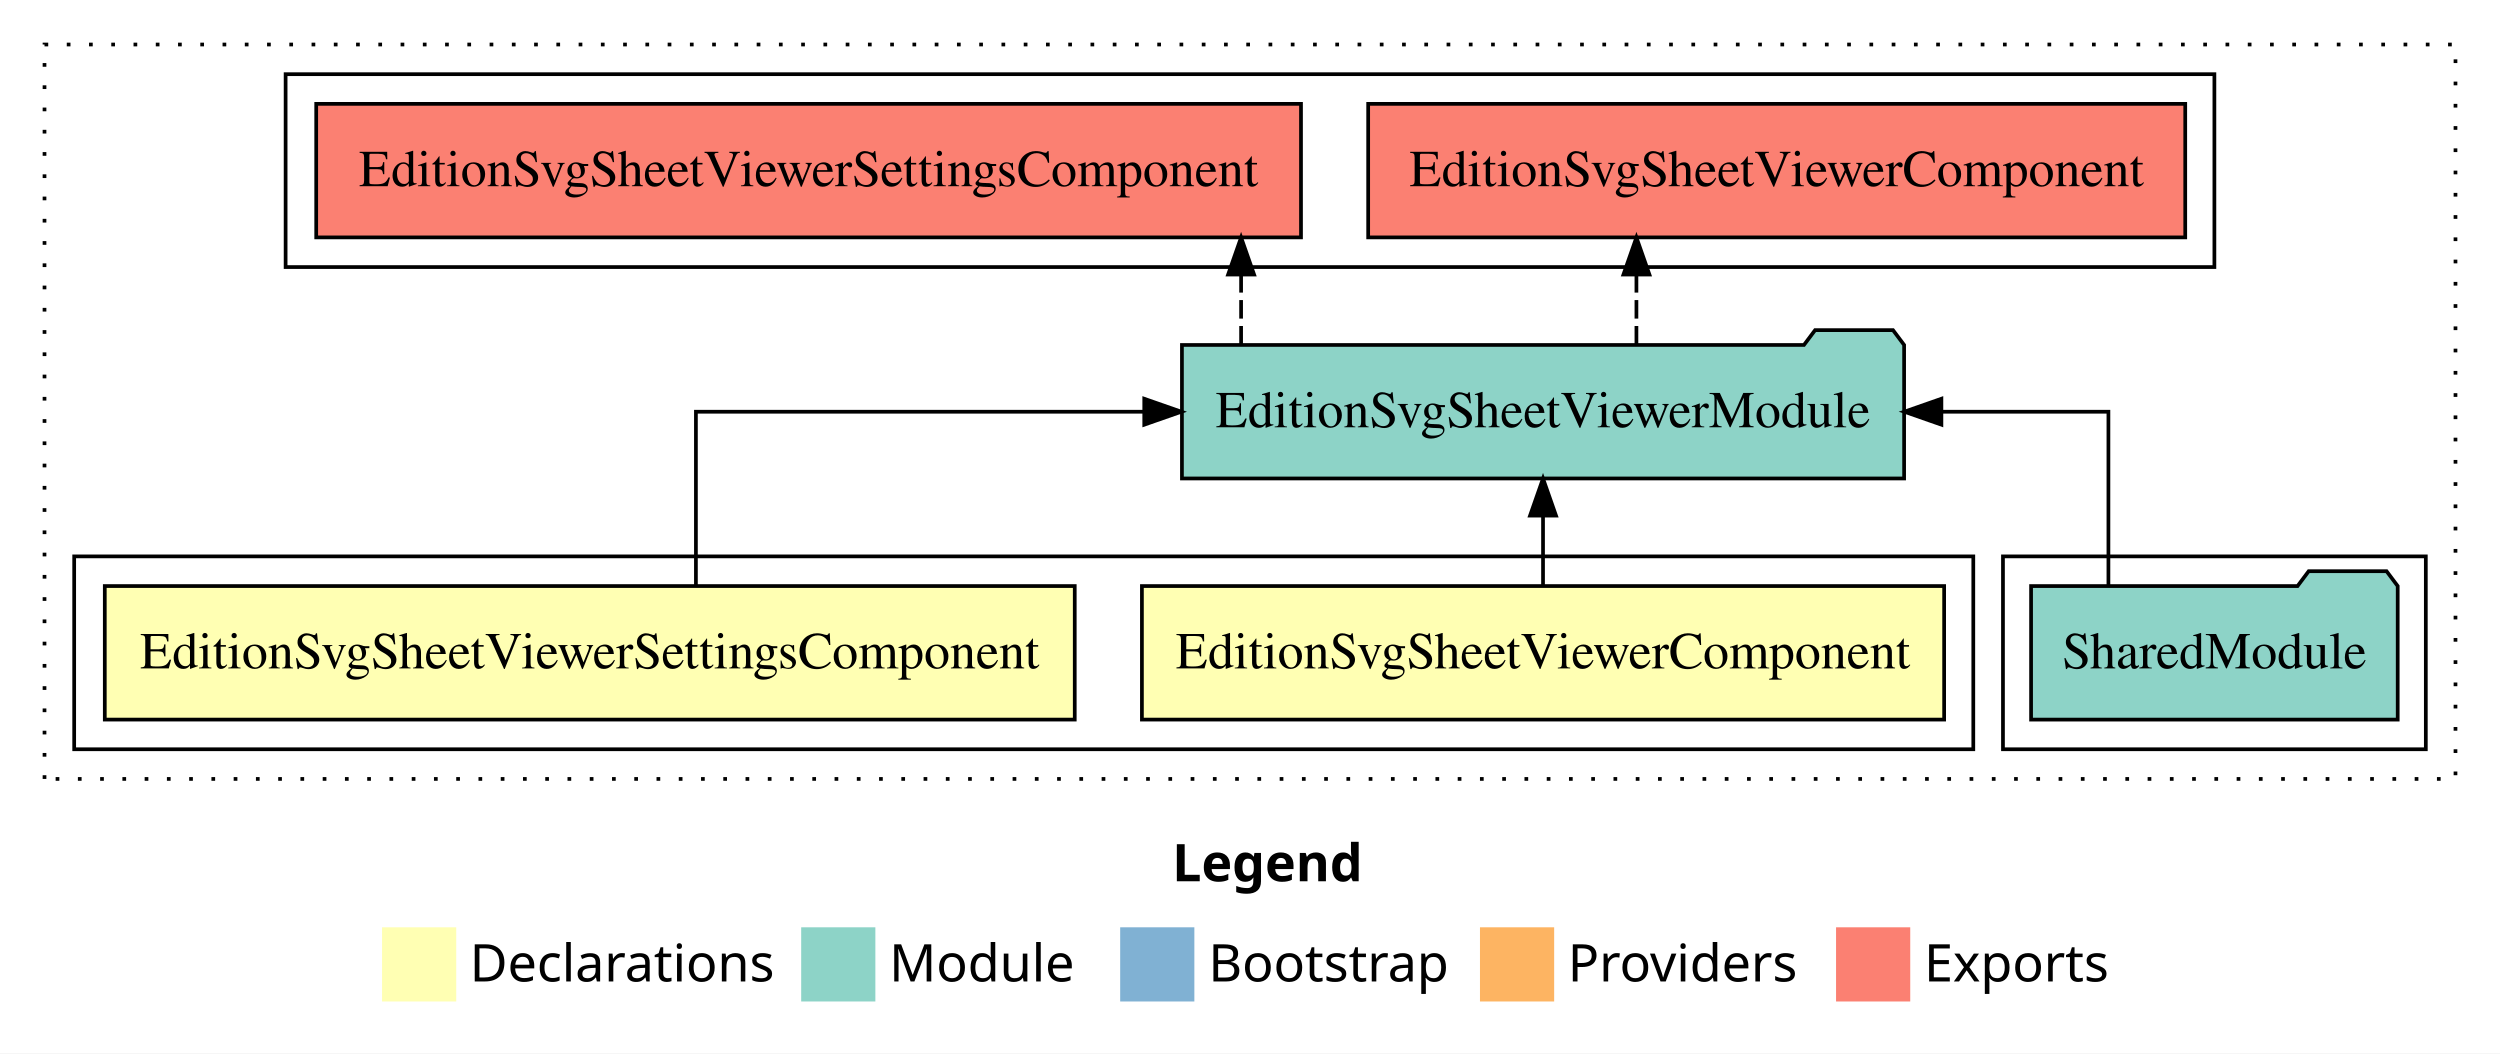
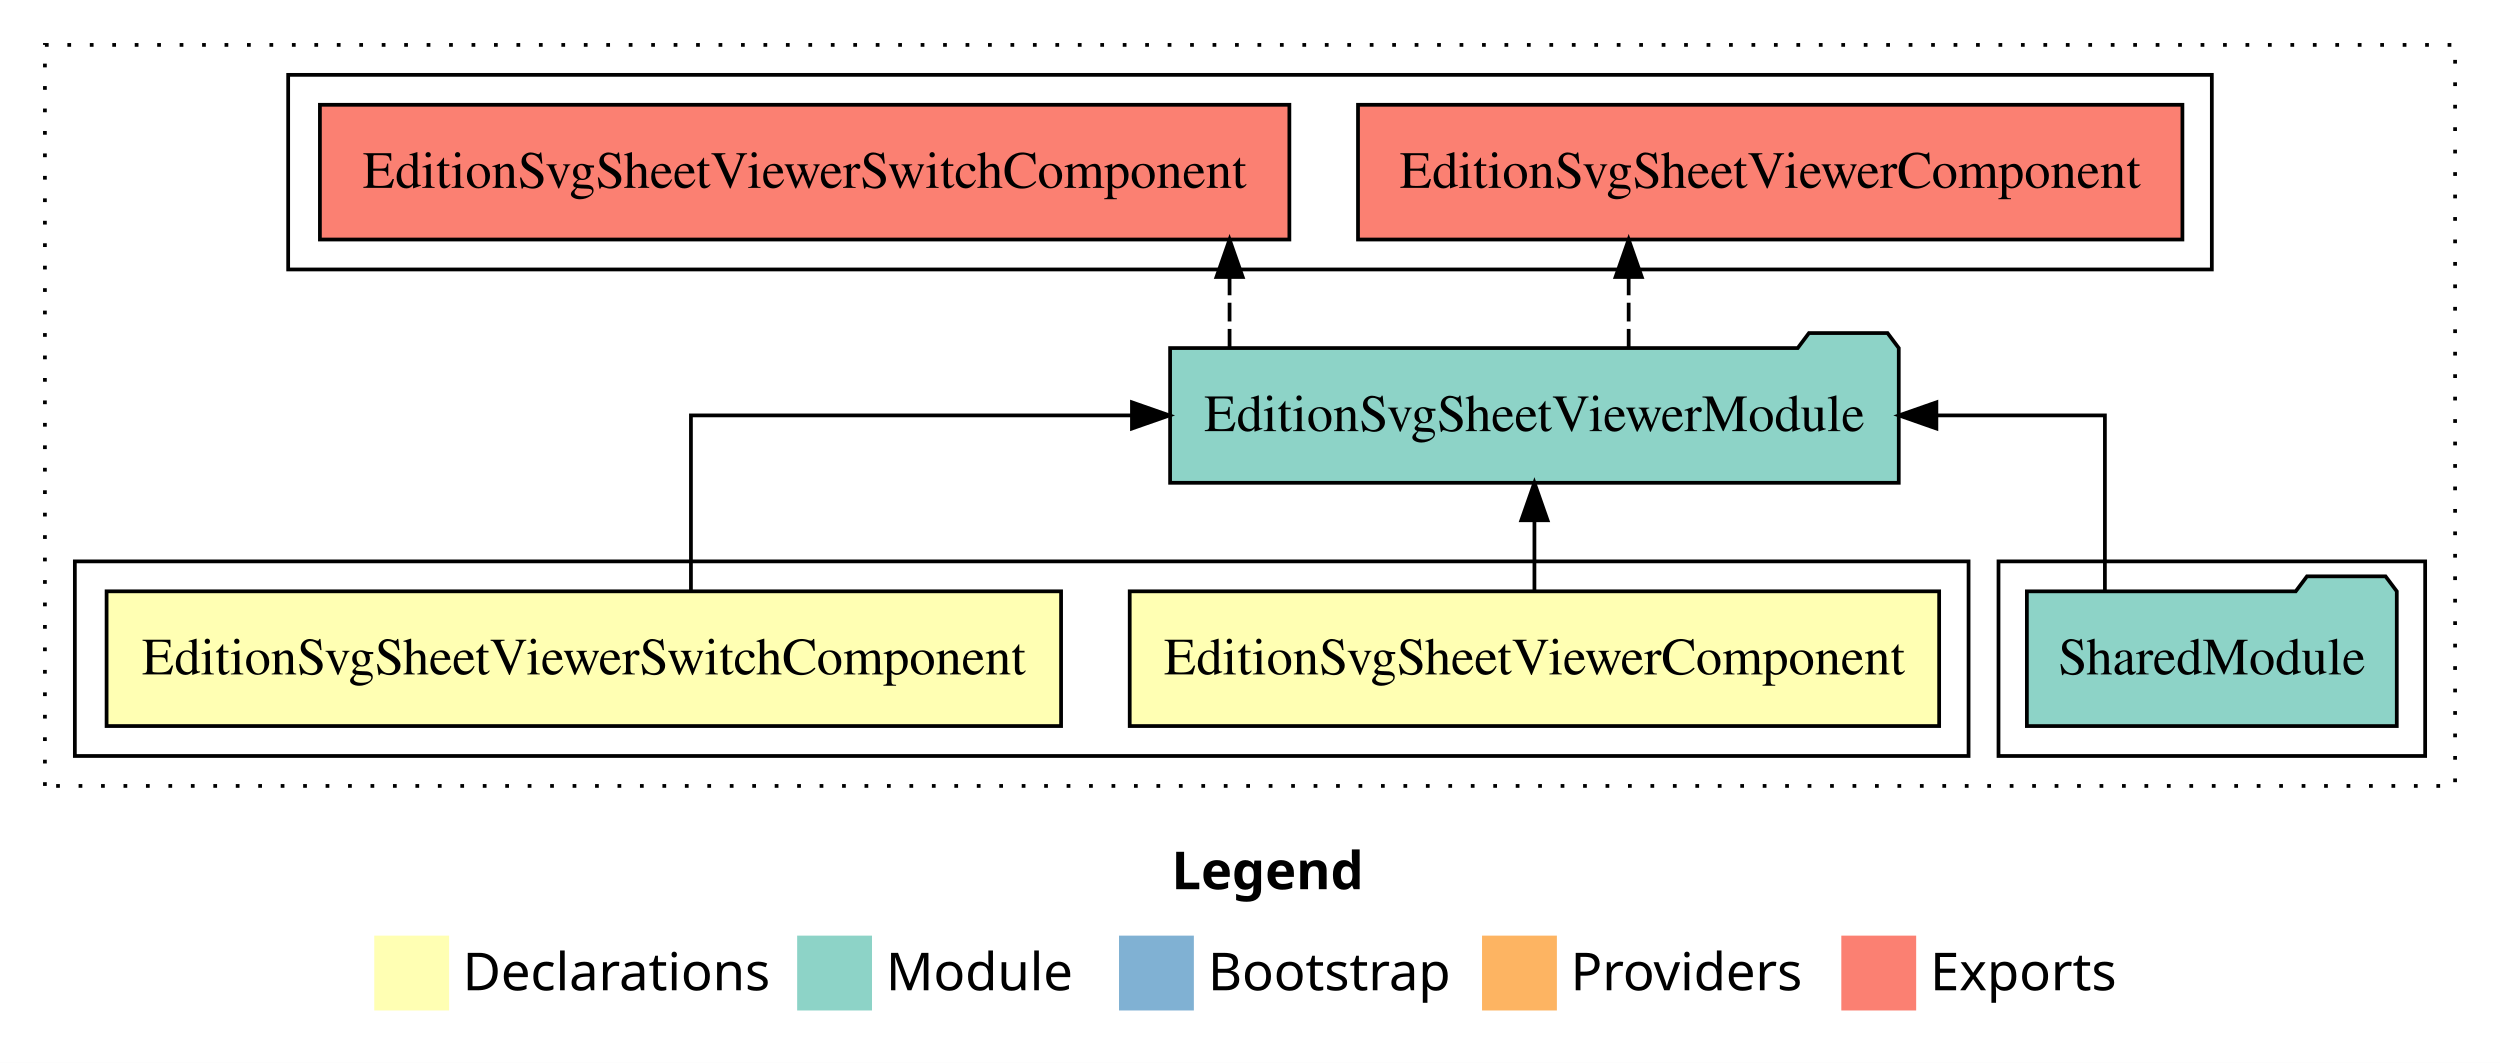
- <svg xmlns="http://www.w3.org/2000/svg" width="674pt" height="284pt" viewBox="0.00 0.00 674.00 284.00">
+ <svg xmlns="http://www.w3.org/2000/svg" width="668pt" height="284pt" viewBox="0.00 0.00 668.00 284.00">
  <g id="graph0" class="graph" transform="scale(1 1) rotate(0) translate(4 280)">
-     <polygon fill="white" stroke="transparent" points="-4,4 -4,-280 670,-280 670,4 -4,4" />
-     <text text-anchor="start" x="312.01" y="-42.4" font-family="Times-12" font-weight="bold" font-size="14.00">Legend</text>
-     <polygon fill="#ffffb3" stroke="transparent" points="99,-10 99,-30 119,-30 119,-10 99,-10" />
-     <text text-anchor="start" x="122.63" y="-15.4" font-family="Times-12" font-size="14.00">  Declarations</text>
-     <polygon fill="#8dd3c7" stroke="transparent" points="212,-10 212,-30 232,-30 232,-10 212,-10" />
-     <text text-anchor="start" x="235.73" y="-15.4" font-family="Times-12" font-size="14.00">  Module</text>
-     <polygon fill="#80b1d3" stroke="transparent" points="298,-10 298,-30 318,-30 318,-10 298,-10" />
-     <text text-anchor="start" x="321.78" y="-15.4" font-family="Times-12" font-size="14.00">  Bootstrap</text>
-     <polygon fill="#fdb462" stroke="transparent" points="395,-10 395,-30 415,-30 415,-10 395,-10" />
-     <text text-anchor="start" x="418.67" y="-15.4" font-family="Times-12" font-size="14.00">  Providers</text>
-     <polygon fill="#fb8072" stroke="transparent" points="491,-10 491,-30 511,-30 511,-10 491,-10" />
-     <text text-anchor="start" x="514.73" y="-15.4" font-family="Times-12" font-size="14.00">  Exports</text>
+     <polygon fill="white" stroke="transparent" points="-4,4 -4,-280 664,-280 664,4 -4,4" />
+     <text text-anchor="start" x="309.01" y="-42.4" font-family="Times-12" font-weight="bold" font-size="14.00">Legend</text>
+     <polygon fill="#ffffb3" stroke="transparent" points="96,-10 96,-30 116,-30 116,-10 96,-10" />
+     <text text-anchor="start" x="119.63" y="-15.4" font-family="Times-12" font-size="14.00">  Declarations</text>
+     <polygon fill="#8dd3c7" stroke="transparent" points="209,-10 209,-30 229,-30 229,-10 209,-10" />
+     <text text-anchor="start" x="232.73" y="-15.4" font-family="Times-12" font-size="14.00">  Module</text>
+     <polygon fill="#80b1d3" stroke="transparent" points="295,-10 295,-30 315,-30 315,-10 295,-10" />
+     <text text-anchor="start" x="318.78" y="-15.4" font-family="Times-12" font-size="14.00">  Bootstrap</text>
+     <polygon fill="#fdb462" stroke="transparent" points="392,-10 392,-30 412,-30 412,-10 392,-10" />
+     <text text-anchor="start" x="415.67" y="-15.4" font-family="Times-12" font-size="14.00">  Providers</text>
+     <polygon fill="#fb8072" stroke="transparent" points="488,-10 488,-30 508,-30 508,-10 488,-10" />
+     <text text-anchor="start" x="511.73" y="-15.4" font-family="Times-12" font-size="14.00">  Exports</text>
    <g id="clust1" class="cluster">
-       <polygon fill="none" stroke="black" stroke-dasharray="1,5" points="8,-70 8,-268 658,-268 658,-70 8,-70" />
+       <polygon fill="none" stroke="black" stroke-dasharray="1,5" points="8,-70 8,-268 652,-268 652,-70 8,-70" />
    </g>
    <g id="clust5" class="cluster">
-       <polygon fill="none" stroke="black" points="536,-78 536,-130 650,-130 650,-78 536,-78" />
+       <polygon fill="none" stroke="black" points="530,-78 530,-130 644,-130 644,-78 530,-78" />
+     </g>
+     <g id="clust2" class="cluster">
+       <polygon fill="none" stroke="black" points="16,-78 16,-130 522,-130 522,-78 16,-78" />
    </g>
    <g id="clust6" class="cluster">
-       <polygon fill="none" stroke="black" points="73,-208 73,-260 593,-260 593,-208 73,-208" />
-     </g>
-     <g id="clust2" class="cluster">
-       <polygon fill="none" stroke="black" points="16,-78 16,-130 528,-130 528,-78 16,-78" />
+       <polygon fill="none" stroke="black" points="73,-208 73,-260 587,-260 587,-208 73,-208" />
    </g>
    <g id="node1" class="node">
-       <polygon fill="#ffffb3" stroke="black" points="520.14,-122 303.86,-122 303.86,-86 520.14,-86 520.14,-122" />
-       <text text-anchor="middle" x="412" y="-99.8" font-family="Times,serif" font-size="14.00">EditionSvgSheetViewerComponent</text>
+       <polygon fill="#ffffb3" stroke="black" points="514.14,-122 297.86,-122 297.86,-86 514.14,-86 514.14,-122" />
+       <text text-anchor="middle" x="406" y="-99.8" font-family="Times,serif" font-size="14.00">EditionSvgSheetViewerComponent</text>
    </g>
    <g id="node3" class="node">
-       <polygon fill="#8dd3c7" stroke="black" points="509.35,-187 506.35,-191 485.35,-191 482.35,-187 314.65,-187 314.65,-151 509.35,-151 509.35,-187" />
-       <text text-anchor="middle" x="412" y="-164.8" font-family="Times,serif" font-size="14.00">EditionSvgSheetViewerModule</text>
+       <polygon fill="#8dd3c7" stroke="black" points="503.35,-187 500.35,-191 479.35,-191 476.35,-187 308.65,-187 308.65,-151 503.35,-151 503.35,-187" />
+       <text text-anchor="middle" x="406" y="-164.8" font-family="Times,serif" font-size="14.00">EditionSvgSheetViewerModule</text>
    </g>
    <g id="edge1" class="edge">
-       <path fill="none" stroke="black" d="M412,-122.11C412,-122.11 412,-140.99 412,-140.99" />
-       <polygon fill="black" stroke="black" points="408.5,-140.99 412,-150.99 415.5,-140.99 408.5,-140.99" />
+       <path fill="none" stroke="black" d="M406,-122.11C406,-122.11 406,-140.99 406,-140.99" />
+       <polygon fill="black" stroke="black" points="402.5,-140.99 406,-150.99 409.5,-140.99 402.5,-140.99" />
    </g>
    <g id="node2" class="node">
-       <polygon fill="#ffffb3" stroke="black" points="285.75,-122 24.25,-122 24.25,-86 285.75,-86 285.75,-122" />
-       <text text-anchor="middle" x="155" y="-99.8" font-family="Times,serif" font-size="14.00">EditionSvgSheetViewerSettingsComponent</text>
+       <polygon fill="#ffffb3" stroke="black" points="279.52,-122 24.48,-122 24.48,-86 279.52,-86 279.52,-122" />
+       <text text-anchor="middle" x="152" y="-99.8" font-family="Times,serif" font-size="14.00">EditionSvgSheetViewerSwitchComponent</text>
    </g>
    <g id="edge2" class="edge">
-       <path fill="none" stroke="black" d="M183.62,-122.11C183.62,-141.34 183.62,-169 183.62,-169 183.62,-169 304.49,-169 304.49,-169" />
-       <polygon fill="black" stroke="black" points="304.49,-172.5 314.49,-169 304.49,-165.5 304.49,-172.5" />
+       <path fill="none" stroke="black" d="M180.62,-122.11C180.62,-141.34 180.62,-169 180.62,-169 180.62,-169 298.46,-169 298.46,-169" />
+       <polygon fill="black" stroke="black" points="298.46,-172.5 308.46,-169 298.46,-165.5 298.46,-172.5" />
    </g>
    <g id="node5" class="node">
-       <polygon fill="#fb8072" stroke="black" points="585.14,-252 364.86,-252 364.86,-216 585.14,-216 585.14,-252" />
-       <text text-anchor="middle" x="475" y="-229.8" font-family="Times,serif" font-size="14.00">EditionSvgSheetViewerComponent </text>
+       <polygon fill="#fb8072" stroke="black" points="579.14,-252 358.86,-252 358.86,-216 579.14,-216 579.14,-252" />
+       <text text-anchor="middle" x="469" y="-229.8" font-family="Times,serif" font-size="14.00">EditionSvgSheetViewerComponent </text>
    </g>
    <g id="edge4" class="edge">
-       <path fill="none" stroke="black" stroke-dasharray="5,2" d="M437.18,-187.11C437.18,-187.11 437.18,-205.99 437.18,-205.99" />
-       <polygon fill="black" stroke="black" points="433.68,-205.99 437.18,-215.99 440.68,-205.99 433.68,-205.99" />
+       <path fill="none" stroke="black" stroke-dasharray="5,2" d="M431.18,-187.11C431.18,-187.11 431.18,-205.99 431.18,-205.99" />
+       <polygon fill="black" stroke="black" points="427.68,-205.99 431.18,-215.99 434.68,-205.99 427.68,-205.99" />
    </g>
    <g id="node6" class="node">
-       <polygon fill="#fb8072" stroke="black" points="346.75,-252 81.25,-252 81.25,-216 346.75,-216 346.75,-252" />
-       <text text-anchor="middle" x="214" y="-229.8" font-family="Times,serif" font-size="14.00">EditionSvgSheetViewerSettingsComponent </text>
+       <polygon fill="#fb8072" stroke="black" points="340.52,-252 81.48,-252 81.48,-216 340.52,-216 340.52,-252" />
+       <text text-anchor="middle" x="211" y="-229.8" font-family="Times,serif" font-size="14.00">EditionSvgSheetViewerSwitchComponent </text>
    </g>
    <g id="edge5" class="edge">
-       <path fill="none" stroke="black" stroke-dasharray="5,2" d="M330.6,-187.11C330.6,-187.11 330.6,-205.99 330.6,-205.99" />
-       <polygon fill="black" stroke="black" points="327.1,-205.99 330.6,-215.99 334.1,-205.99 327.1,-205.99" />
+       <path fill="none" stroke="black" stroke-dasharray="5,2" d="M324.54,-187.11C324.54,-187.11 324.54,-205.99 324.54,-205.99" />
+       <polygon fill="black" stroke="black" points="321.04,-205.99 324.54,-215.99 328.04,-205.99 321.04,-205.99" />
    </g>
    <g id="node4" class="node">
-       <polygon fill="#8dd3c7" stroke="black" points="642.42,-122 639.42,-126 618.42,-126 615.42,-122 543.58,-122 543.58,-86 642.42,-86 642.42,-122" />
-       <text text-anchor="middle" x="593" y="-99.8" font-family="Times,serif" font-size="14.00">SharedModule</text>
+       <polygon fill="#8dd3c7" stroke="black" points="636.42,-122 633.42,-126 612.42,-126 609.42,-122 537.58,-122 537.58,-86 636.42,-86 636.42,-122" />
+       <text text-anchor="middle" x="587" y="-99.8" font-family="Times,serif" font-size="14.00">SharedModule</text>
    </g>
    <g id="edge3" class="edge">
-       <path fill="none" stroke="black" d="M564.43,-122.11C564.43,-141.34 564.43,-169 564.43,-169 564.43,-169 519.4,-169 519.4,-169" />
-       <polygon fill="black" stroke="black" points="519.4,-165.5 509.4,-169 519.4,-172.5 519.4,-165.5" />
+       <path fill="none" stroke="black" d="M558.43,-122.11C558.43,-141.34 558.43,-169 558.43,-169 558.43,-169 513.4,-169 513.4,-169" />
+       <polygon fill="black" stroke="black" points="513.4,-165.5 503.4,-169 513.4,-172.5 513.4,-165.5" />
    </g>
  </g>
</svg>
